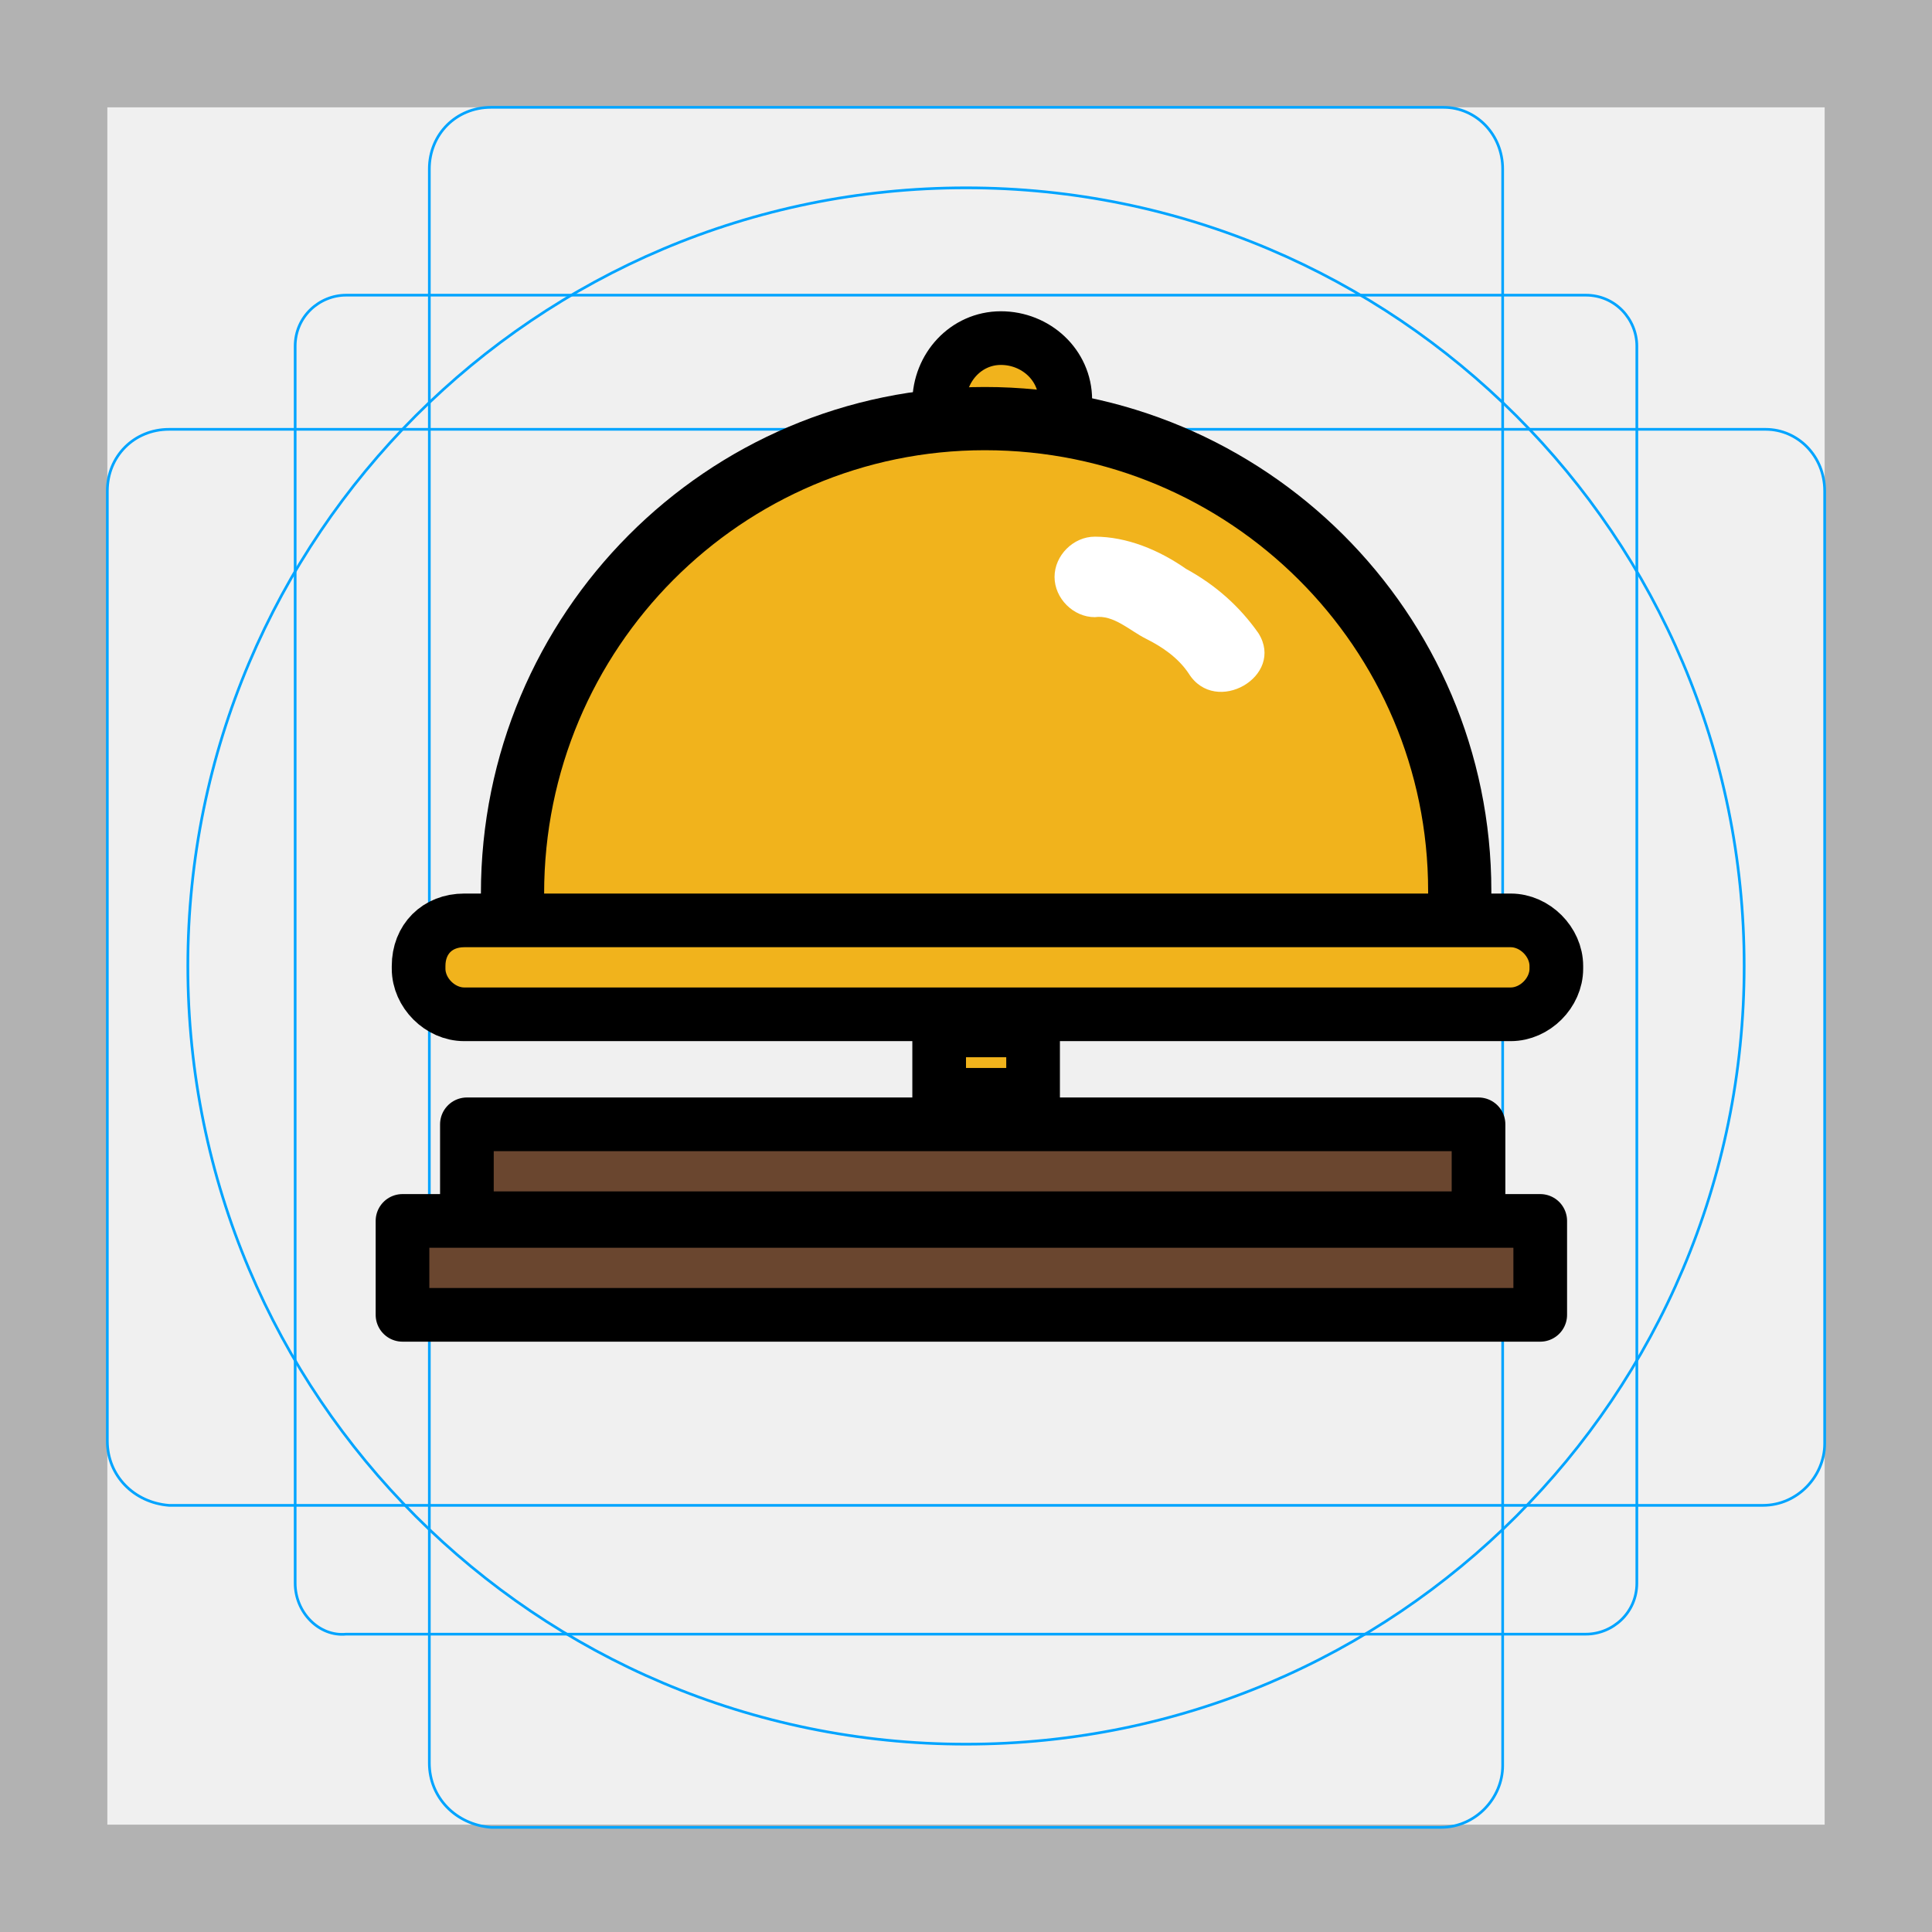
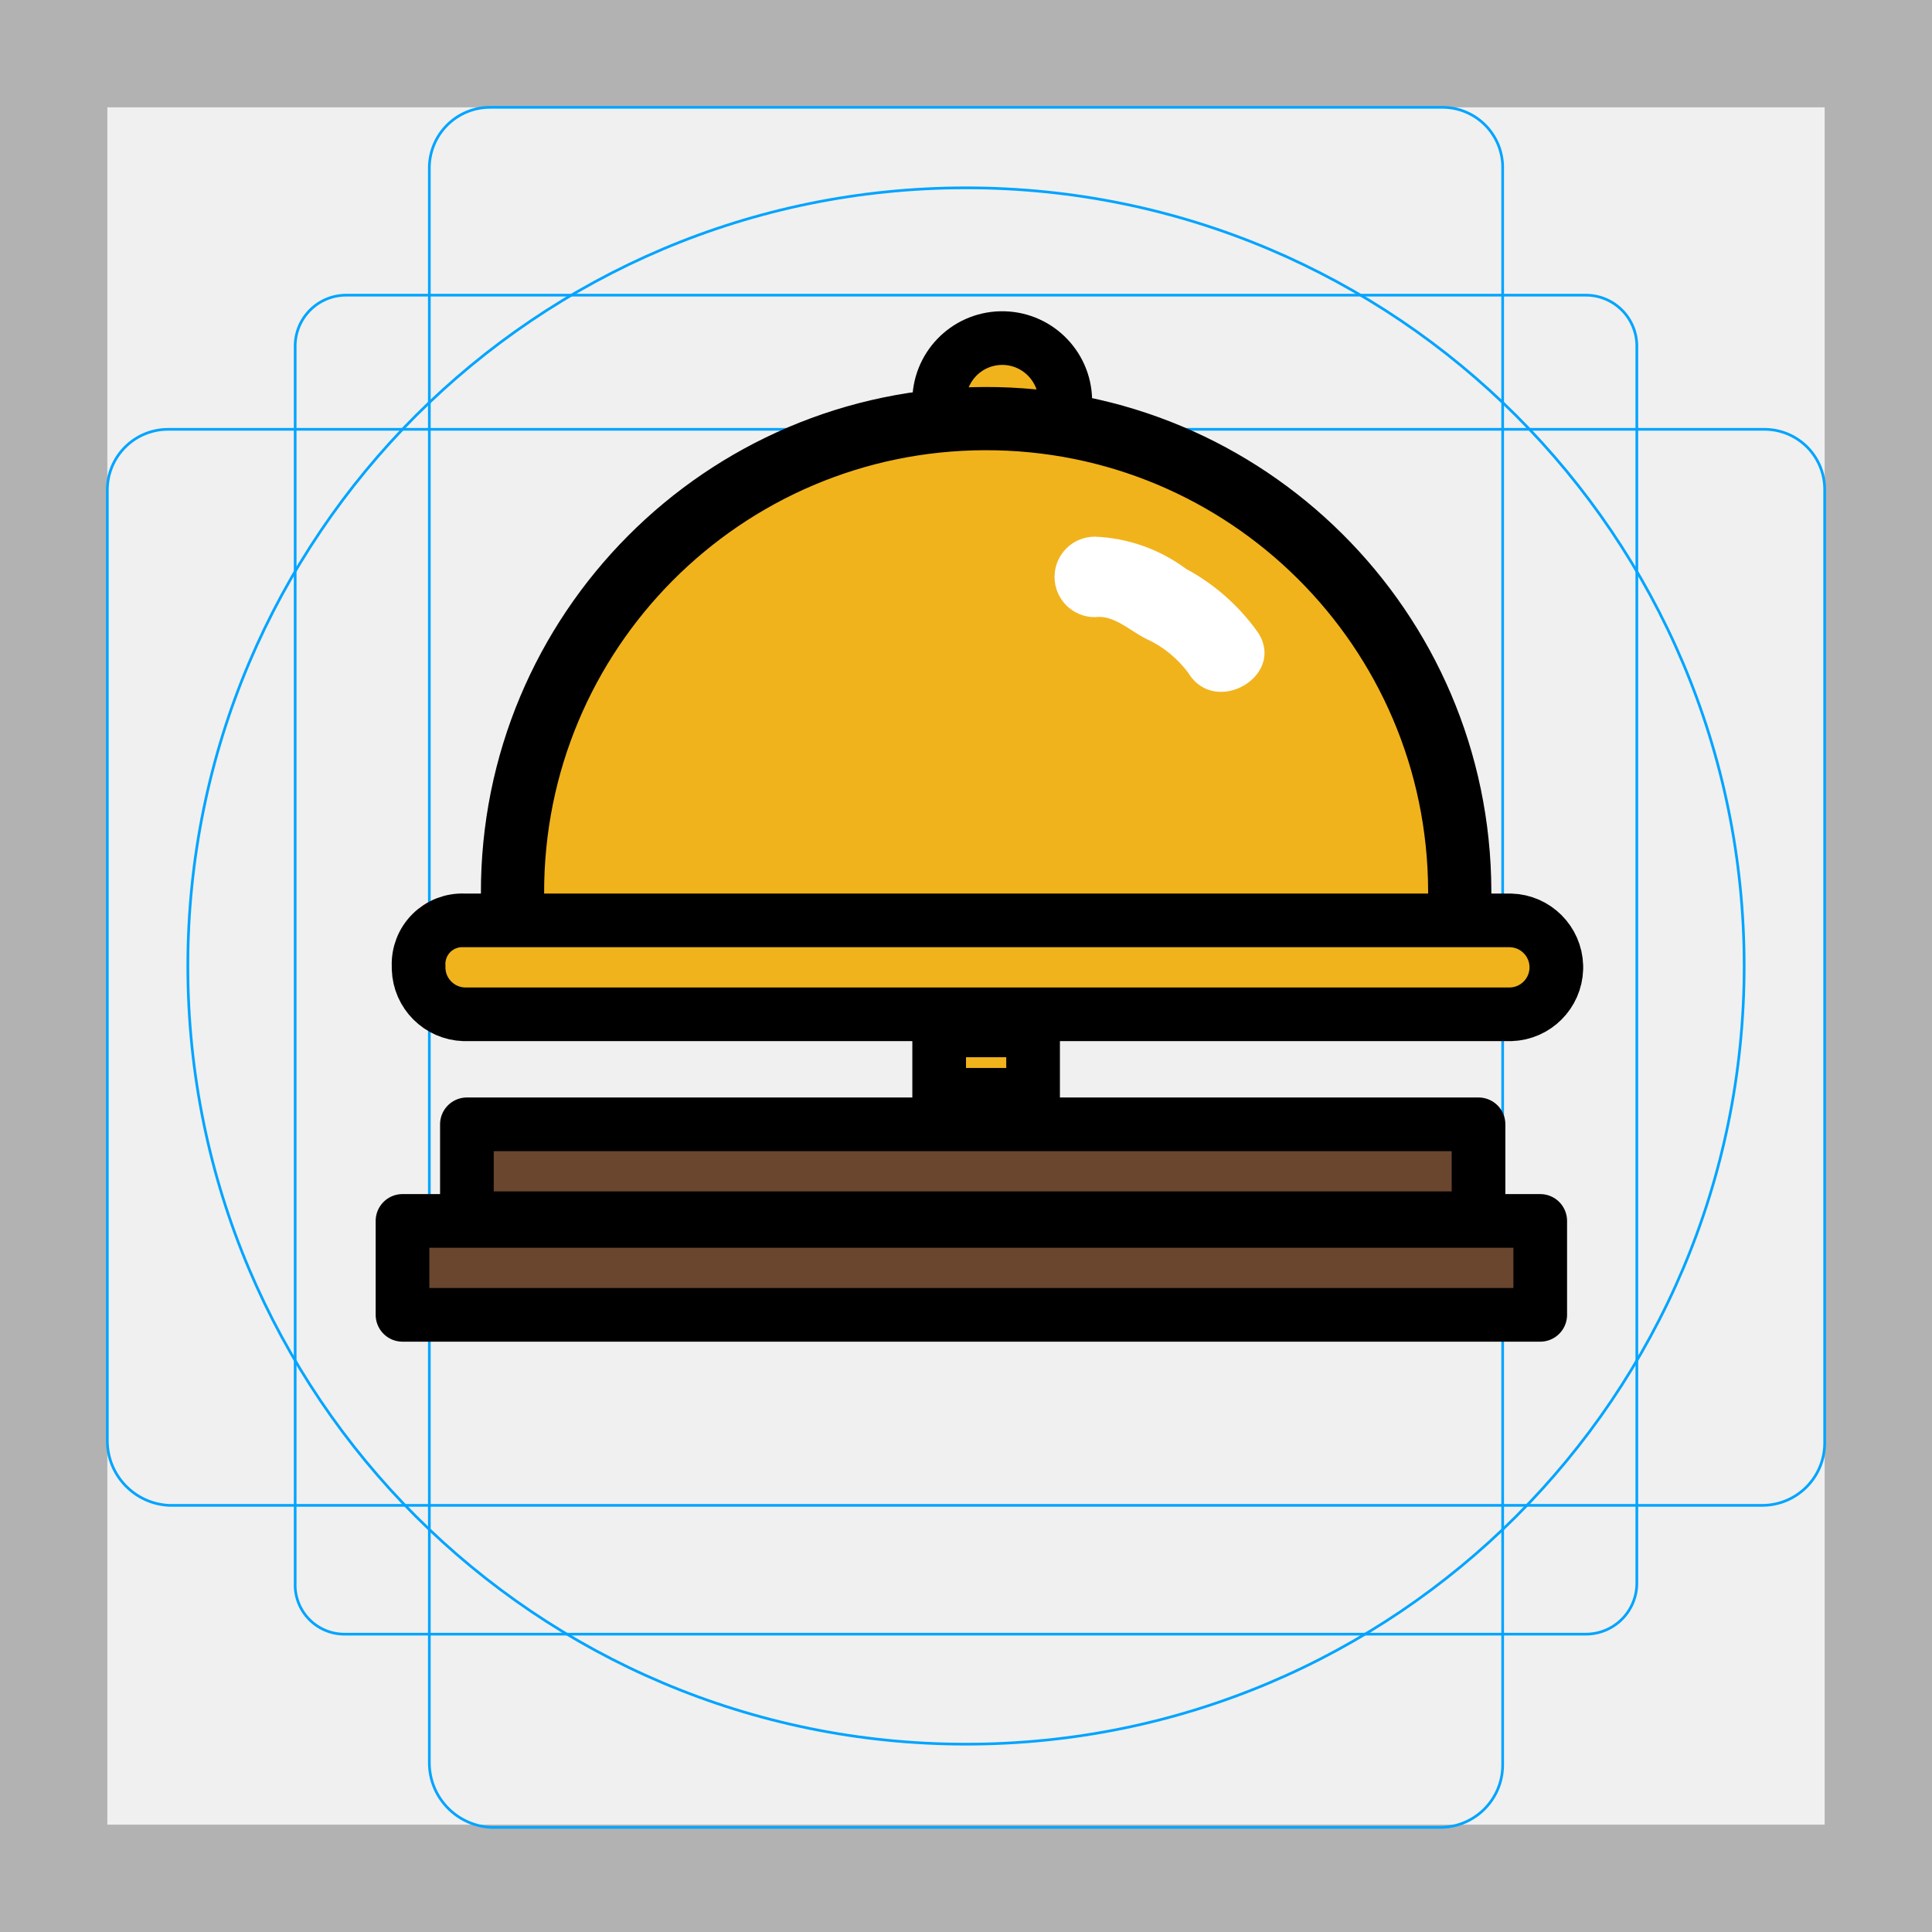
- <svg xmlns="http://www.w3.org/2000/svg" version="1.1" id="emoji" x="0" y="0" viewBox="0 0 72 72" style="enable-background:new 0 0 72 72" xml:space="preserve">
-   <style type="text/css">
-     .st1{fill:none;stroke:#00A4FF;stroke-width:0.1;stroke-miterlimit:10}.st3{fill:#F1B31C}.st11{fill:none;stroke:#000000;stroke-width:2;stroke-linecap:square;stroke-linejoin:round}
-   </style>
+ <svg xmlns="http://www.w3.org/2000/svg" id="emoji" viewBox="0 0 72 72">
  <g id="grid">
-     <path d="M68,4v64H4V4H68 M72,0H0v72h72V0z" style="fill:#B2B2B2" />
-     <path class="st1" d="M12.9,11h46.2c1.1,0,1.9,0.9,1.9,1.9v0V59c0,1.1-0.9,1.9-1.9,1.9H12.9C11.9,61,11,60.1,11,59l0,0V12.9 C11,11.8,11.9,11,12.9,11L12.9,11z" />
-     <path class="st1" d="M18.3,4h35.5C55,4,56,5,56,6.3v59.5c0,1.2-1,2.3-2.3,2.3H18.3C17,68,16,67,16,65.7V6.3C16,5,17,4,18.3,4z" />
-     <path class="st1" d="M68,18.3v35.5c0,1.2-1,2.3-2.3,2.3H6.3C5,56,4,55,4,53.7V18.3C4,17,5,16,6.3,16h59.5C67,16,68,17,68,18.3z" />
-     <circle class="st1" cx="36" cy="36" r="29" />
+     <path d="M68,4V68H4V4H68m4-4H0V72H72Z" fill="#b2b2b2" />
+     <path d="M12.9,11H59.1A1.899,1.899,0,0,1,61,12.9h0V59a1.899,1.899,0,0,1-1.9,1.9H12.9A1.837,1.837,0,0,1,11,59h0V12.9A1.899,1.899,0,0,1,12.9,11Z" fill="none" stroke="#00a4ff" stroke-miterlimit="10" stroke-width="0.1" />
+     <path d="M18.3,4H53.8A2.243,2.243,0,0,1,56,6.3V65.8a2.326,2.326,0,0,1-2.3,2.3H18.3A2.414,2.414,0,0,1,16,65.7V6.3A2.263,2.263,0,0,1,18.3,4Z" fill="none" stroke="#00a4ff" stroke-miterlimit="10" stroke-width="0.1" />
+     <path d="M68,18.3V53.8a2.326,2.326,0,0,1-2.3,2.3H6.3A2.414,2.414,0,0,1,4,53.7V18.3A2.263,2.263,0,0,1,6.3,16H65.8A2.243,2.243,0,0,1,68,18.3Z" fill="none" stroke="#00a4ff" stroke-miterlimit="10" stroke-width="0.1" />
+     <circle cx="36" cy="36" r="29" fill="none" stroke="#00a4ff" stroke-miterlimit="10" stroke-width="0.1" />
  </g>
  <g id="color">
-     <path d="M36.4,16.8c-9.8,0-17.7,7.9-17.7,17.7c0,0,0,0,0,0h35.3C54.1,24.7,46.1,16.8,36.4,16.8L36.4,16.8z" style="fill:#F1B31C;stroke:#F1B31C;stroke-miterlimit:10" />
-     <path class="st3" d="M37.5,15.6c1,0,1.7-0.9,1.7-1.8c0-0.9-0.8-1.7-1.7-1.7c-1,0-1.7,0.9-1.7,1.8C35.8,14.8,36.5,15.6,37.5,15.6z" />
-     <path class="st3" d="M36.7,41.6c1,0,1.7-0.9,1.7-1.8c0-0.9-0.8-1.7-1.7-1.7c-1,0-1.7,0.9-1.7,1.8C35,40.9,35.7,41.6,36.7,41.6z" />
-     <path d="M40.8,23c0.7-0.1,1.3,0.5,1.9,0.8c0.6,0.3,1.2,0.7,1.6,1.3c1,1.6,3.6,0.1,2.6-1.5c-0.7-1-1.6-1.8-2.7-2.4 c-1-0.7-2.2-1.2-3.4-1.2c-0.8,0-1.5,0.7-1.5,1.5C39.3,22.3,40,23,40.8,23L40.8,23z" style="fill:#FFFFFF" />
-     <line x1="14.5" y1="47.5" x2="56.5" y2="47.5" style="fill:none;stroke:#6A462F;stroke-width:3;stroke-miterlimit:10" />
-     <line x1="17.9" y1="43.7" x2="54.5" y2="43.7" style="fill:none;stroke:#6A462F;stroke-width:2.356;stroke-miterlimit:10" />
-     <line x1="16.2" y1="36" x2="57.4" y2="36" style="fill:none;stroke:#F1B31C;stroke-width:2.356;stroke-miterlimit:10" />
+     <path d="M36.4,16.8A17.669,17.669,0,0,0,18.7,34.5H54A17.584,17.584,0,0,0,36.4,16.8Z" fill="#f1b31c" stroke="#f1b31c" stroke-miterlimit="10" />
+     <path d="M37.5,15.6a1.771,1.771,0,0,0,1.7-1.8,1.752,1.752,0,0,0-1.7-1.7,1.771,1.771,0,0,0-1.7,1.8A1.685,1.685,0,0,0,37.5,15.6Z" fill="#f1b31c" />
+     <path d="M36.7,41.6a1.771,1.771,0,0,0,1.7-1.8,1.752,1.752,0,0,0-1.7-1.7A1.771,1.771,0,0,0,35,39.9,1.627,1.627,0,0,0,36.7,41.6Z" fill="#f1b31c" />
+     <path d="M40.8,23c.7-.1,1.3.5,1.9.8a4.013,4.013,0,0,1,1.6,1.3c1,1.6,3.6.1,2.6-1.5a7.809,7.809,0,0,0-2.7-2.4A6.099,6.099,0,0,0,40.8,20a1.5,1.5,0,0,0,0,3Z" fill="#fff" />
+     <line x1="14.5" y1="47.5" x2="56.5" y2="47.5" fill="none" stroke="#6a462f" stroke-miterlimit="10" stroke-width="3" />
+     <line x1="17.9" y1="43.7" x2="54.5" y2="43.7" fill="none" stroke="#6a462f" stroke-miterlimit="10" stroke-width="2.356" />
+     <line x1="16.2" y1="36" x2="57.4" y2="36" fill="none" stroke="#f1b31c" stroke-miterlimit="10" stroke-width="2.356" />
  </g>
  <g id="line">
-     <path d="M19.1,33.3c0-9.8,7.9-17.7,17.6-17.7c9.8,0,17.7,7.9,17.7,17.6c0,0,0,0.1,0,0.1" style="fill:none;stroke:#000000;stroke-width:2.356;stroke-linecap:round;stroke-linejoin:round" />
-     <path d="M17.3,34.3h39c0.9,0,1.7,0.8,1.7,1.7v0.1c0,0.9-0.8,1.7-1.7,1.7h-39c-0.9,0-1.7-0.8-1.7-1.7V36 C15.6,35,16.3,34.3,17.3,34.3z" style="fill:none;stroke:#000000;stroke-width:2;stroke-linejoin:round" />
-     <rect x="35" y="38.4" width="3.5" height="2.4" style="fill:none;stroke:#000000;stroke-width:2;stroke-linecap:square;stroke-miterlimit:10" />
-     <rect x="17.4" y="41.9" class="st11" width="37.7" height="3.5" />
-     <rect x="15" y="45.5" class="st11" width="42.4" height="3.5" />
-     <path d="M35,15c0-1.3,1-2.4,2.3-2.4c1.3,0,2.4,1,2.4,2.3c0,0,0,0,0,0" style="fill:none;stroke:#000000;stroke-width:2;stroke-linecap:round;stroke-linejoin:round" />
+     <path d="M19.1,33.3a17.65,17.65,0,0,1,35.3-.1v.1" fill="none" stroke="#000" stroke-linecap="round" stroke-linejoin="round" stroke-width="2.356" />
+     <path d="M17.3,34.3h39A1.752,1.752,0,0,1,58,36v.1a1.752,1.752,0,0,1-1.7,1.7h-39a1.752,1.752,0,0,1-1.7-1.7V36A1.627,1.627,0,0,1,17.3,34.3Z" fill="none" stroke="#000" stroke-linejoin="round" stroke-width="2" />
+     <rect x="35" y="38.4" width="3.5" height="2.4" fill="none" stroke="#000" stroke-linecap="square" stroke-miterlimit="10" stroke-width="2" />
+     <rect x="17.4" y="41.9" width="37.7" height="3.5" fill="none" stroke="#000" stroke-linecap="square" stroke-linejoin="round" stroke-width="2" />
+     <rect x="15" y="45.5" width="42.4" height="3.5" fill="none" stroke="#000" stroke-linecap="square" stroke-linejoin="round" stroke-width="2" />
+     <path d="M35,15a2.35,2.35,0,1,1,4.7-.1h0" fill="none" stroke="#000" stroke-linecap="round" stroke-linejoin="round" stroke-width="2" />
  </g>
</svg>
